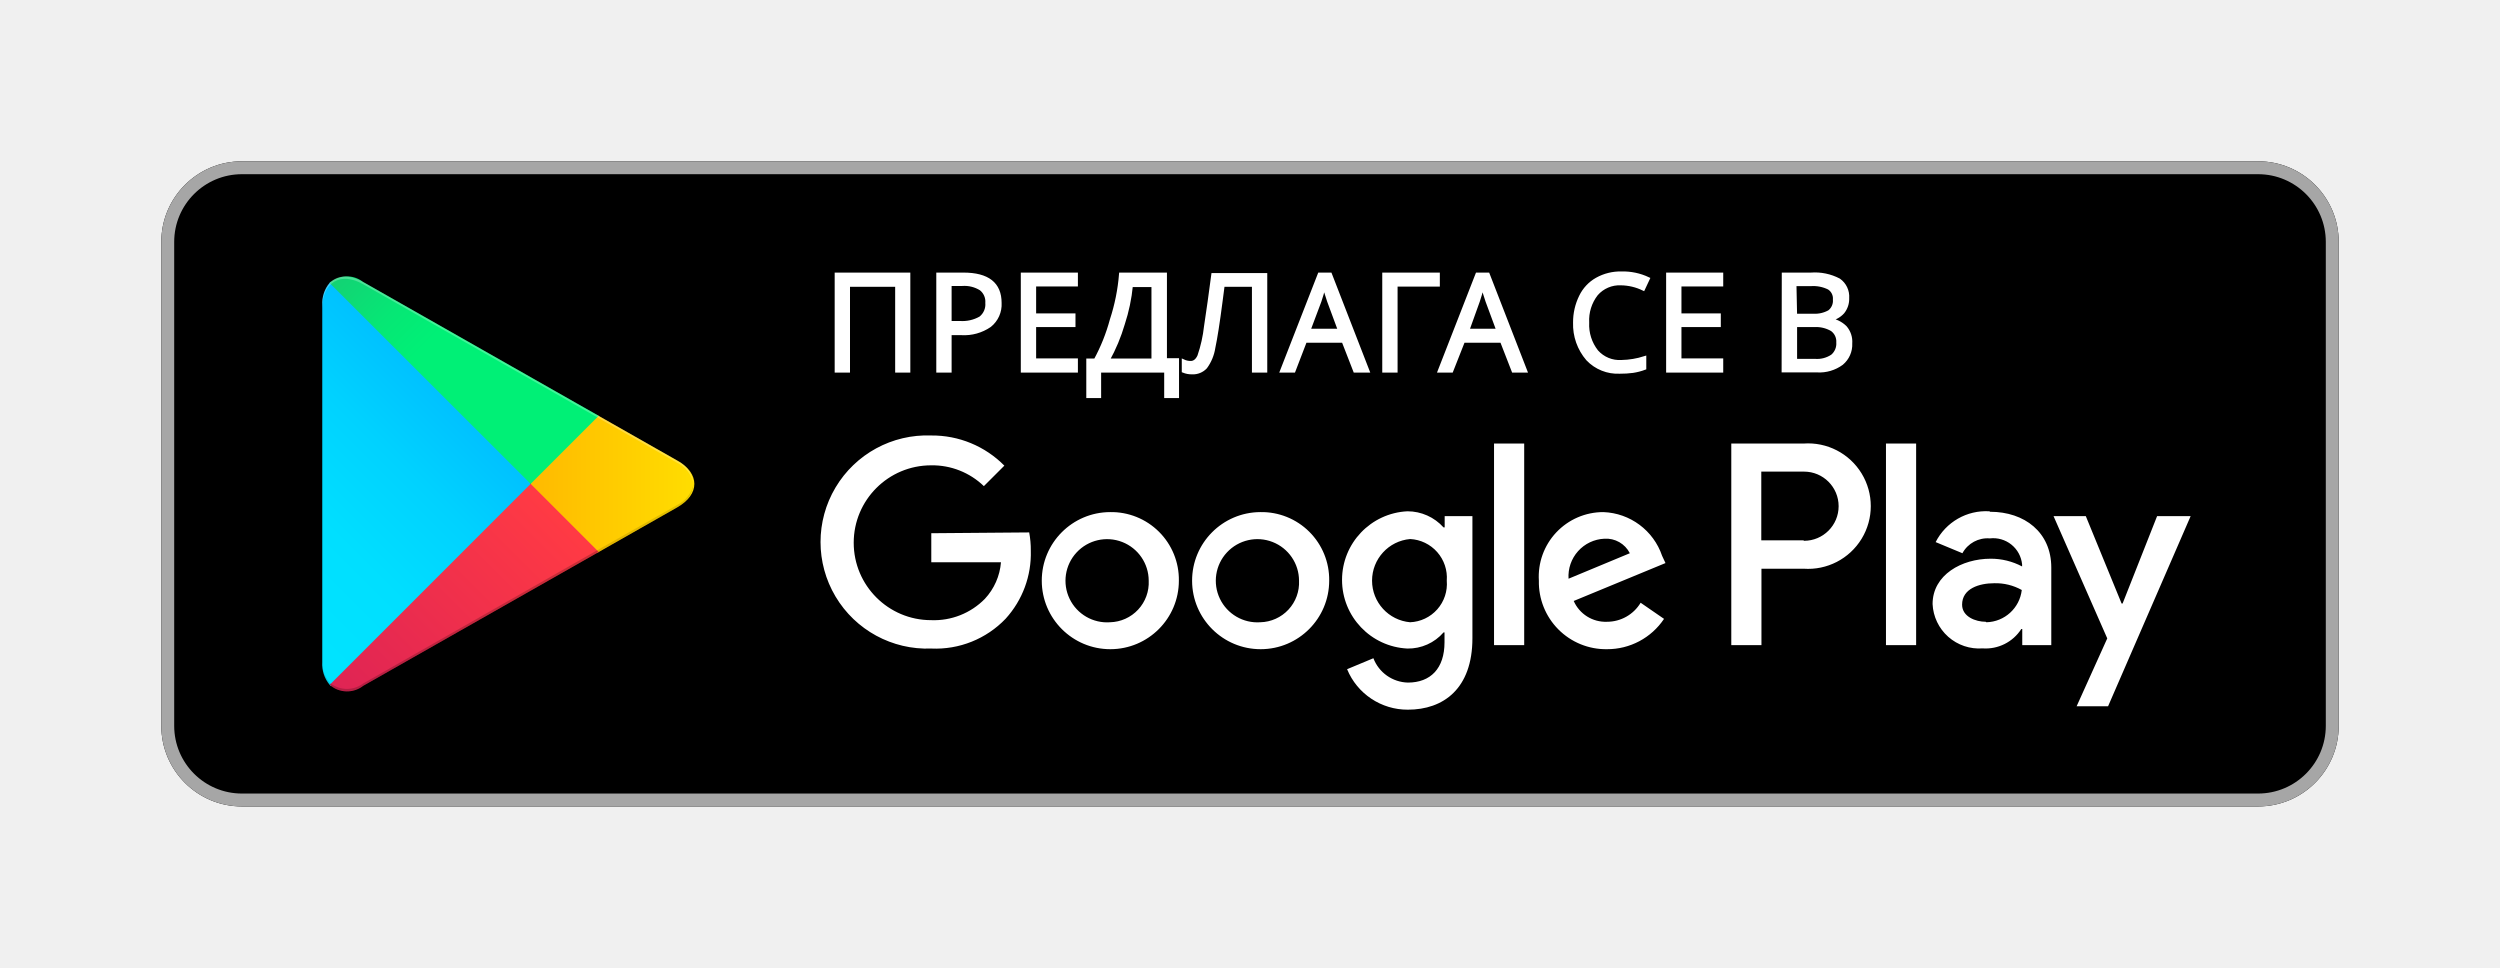
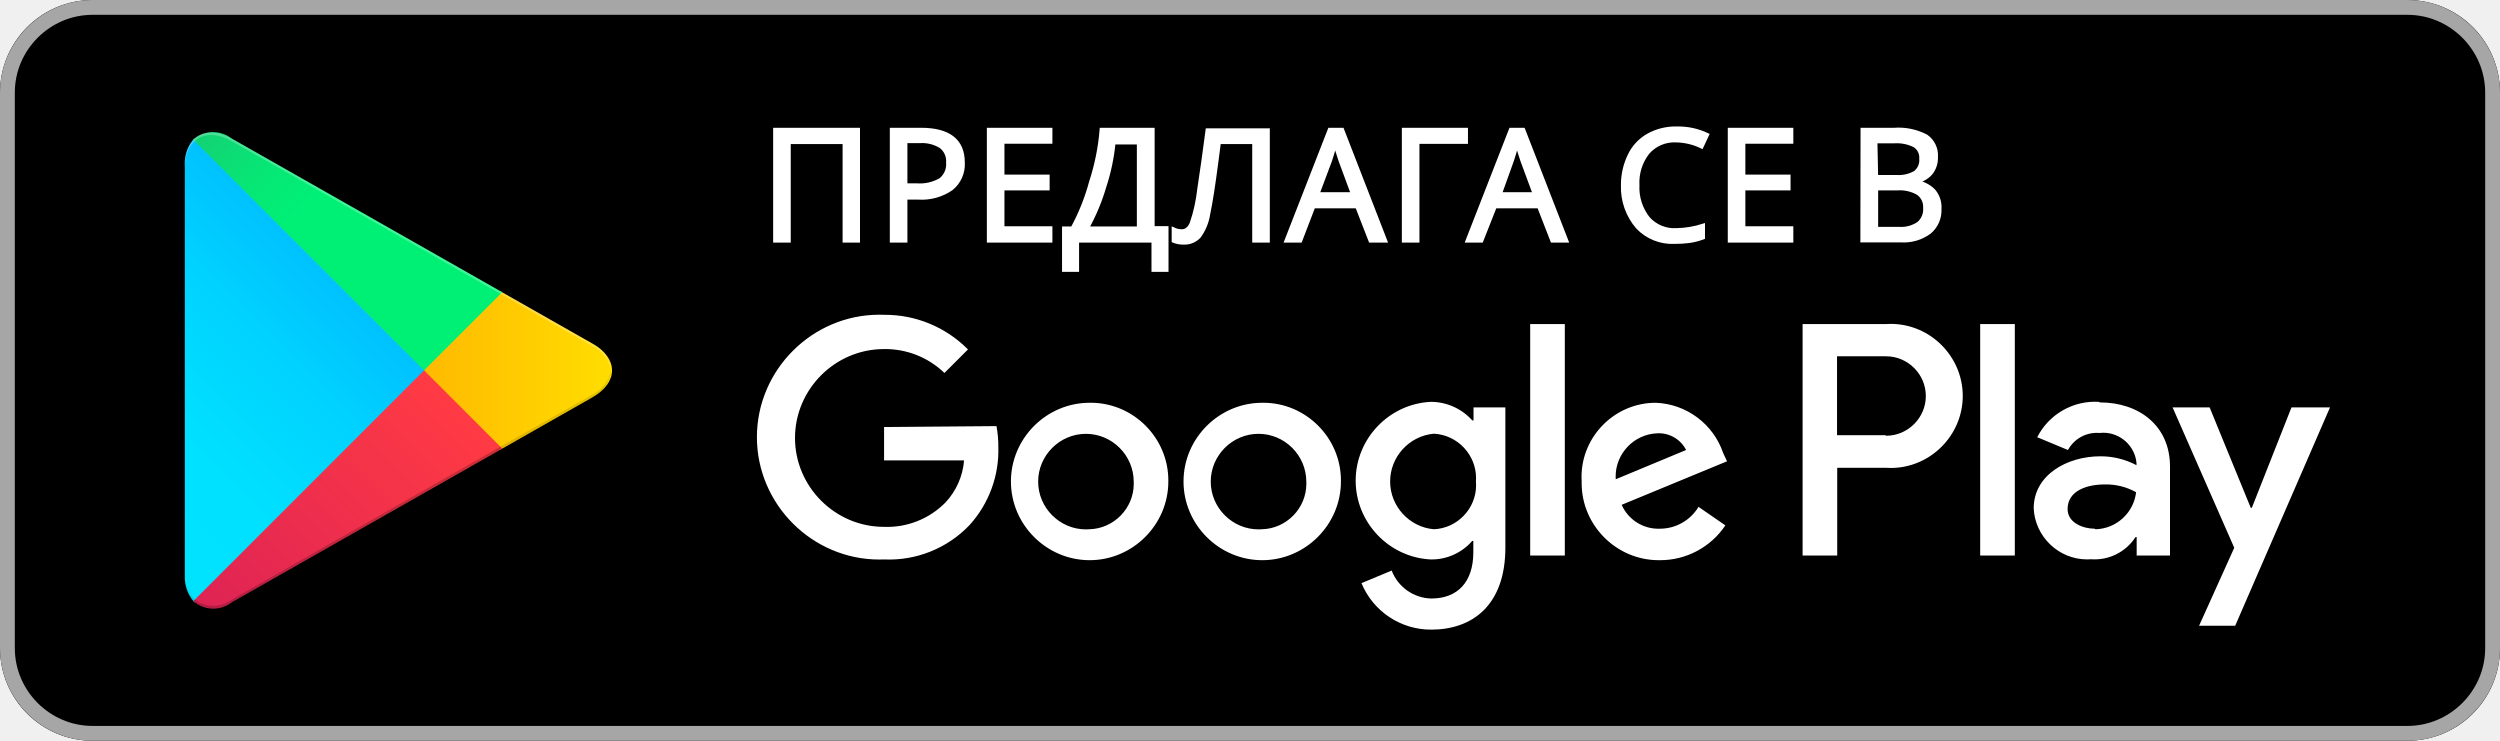
- <svg xmlns="http://www.w3.org/2000/svg" viewBox="0 0 155 60">
+ <svg xmlns="http://www.w3.org/2000/svg" width="100%" height="100%" viewBox="0 0 135 40" version="1.1" xml:space="preserve" style="fill-rule:evenodd;clip-rule:evenodd;stroke-miterlimit:10;">
+   <g transform="matrix(1,0,0,1,-10,-10)">
+     <path d="M145,15C145,12.24 142.76,10 140,10L15,10C12.24,10 10,12.24 10,15L10,45C10,47.76 12.24,50 15,50L140,50C142.76,50 145,47.76 145,45L145,15Z" />
+     <path d="M140,10.8C142.304,10.8 144.2,12.696 144.2,15L144.2,45C144.2,47.304 142.304,49.2 140,49.2L15,49.2C12.696,49.2 10.8,47.304 10.8,45L10.8,15C10.8,12.696 12.696,10.8 15,10.8L140,10.8M140,10L15,10C12.257,10 10,12.257 10,15L10,45C10,47.743 12.257,50 15,50L140,50C142.743,50 145,47.743 145,45L145,15C145,12.257 142.743,10 140,10Z" style="fill:rgb(166,166,166);fill-rule:nonzero;" />
+     <path d="M56.34,23L55.6,23L55.6,17.68L52.6,17.68L52.6,23L51.85,23L51.85,17L56.34,17L56.34,23ZM62,18.78C62.031,19.324 61.796,19.85 61.37,20.19C60.854,20.545 60.235,20.717 59.61,20.68L58.9,20.68L58.9,23L58.15,23L58.15,17L59.73,17C61.243,17 62,17.593 62,18.78ZM58.9,20L59.5,20C59.949,20.035 60.399,19.934 60.79,19.71C61.071,19.487 61.221,19.137 61.19,18.78C61.217,18.45 61.078,18.127 60.82,17.92C60.474,17.702 60.068,17.6 59.66,17.63L58.9,17.63L58.9,20ZM66.73,23L63.39,23L63.39,17L66.73,17L66.73,17.66L64.14,17.66L64.14,19.53L66.58,19.53L66.58,20.18L64.14,20.18L64.14,22.32L66.73,22.32L66.73,23ZM73,24.58L72.28,24.58L72.28,23L68.17,23L68.17,24.58L67.45,24.58L67.45,22.33L67.91,22.33C68.34,21.539 68.676,20.7 68.91,19.83C69.211,18.912 69.402,17.962 69.48,17L72.25,17L72.25,22.31L73,22.31L73,24.58ZM71.49,22.33L71.49,17.7L70.14,17.7C70.062,18.509 69.894,19.308 69.64,20.08C69.411,20.863 69.096,21.617 68.7,22.33L71.49,22.33ZM78.47,23L77.72,23L77.72,17.68L75.83,17.68L75.7,18.68C75.527,20.013 75.377,20.973 75.25,21.56C75.184,21.998 75.012,22.413 74.75,22.77C74.534,23.001 74.226,23.125 73.91,23.11C73.725,23.113 73.541,23.079 73.37,23.01L73.37,22.38C73.514,22.448 73.671,22.482 73.83,22.48C74.04,22.48 74.22,22.34 74.34,22.07C74.544,21.474 74.681,20.857 74.75,20.23C74.897,19.27 75.047,18.203 75.2,17.03L78.47,17.03L78.47,23ZM84,23L83.28,21.15L80.93,21.15L80.22,23L79.46,23L81.8,17L82.48,17L84.81,23L84,23ZM83.05,20.48L82.38,18.67L82.09,17.77C82.01,18.097 81.923,18.397 81.83,18.67L81.15,20.48L83.05,20.48ZM89.17,17L89.17,17.67L86.55,17.67L86.55,23L85.8,23L85.8,17L89.17,17ZM93.82,23L93.1,21.15L90.73,21.15L90,23L89.24,23L91.58,17L92.26,17L94.59,23L93.82,23ZM92.87,20.48L92.2,18.67L91.91,17.77C91.83,18.097 91.743,18.397 91.65,18.67L91,20.48L92.87,20.48ZM100.5,17.59C99.921,17.562 99.36,17.802 98.98,18.24C98.59,18.741 98.395,19.366 98.43,20C98.397,20.646 98.6,21.282 99,21.79C99.386,22.224 99.951,22.456 100.53,22.42C101.019,22.41 101.504,22.329 101.97,22.18L101.97,22.83C101.734,22.918 101.489,22.982 101.24,23.02C100.972,23.056 100.701,23.072 100.43,23.07C99.679,23.108 98.948,22.815 98.43,22.27C97.888,21.641 97.602,20.83 97.63,20C97.626,19.439 97.753,18.884 98,18.38C98.216,17.93 98.565,17.556 99,17.31C99.47,17.047 100.002,16.916 100.54,16.93C101.11,16.916 101.675,17.036 102.19,17.28L101.89,17.92C101.457,17.709 100.982,17.597 100.5,17.59ZM106.74,23L103.4,23L103.4,17L106.74,17L106.74,17.66L104.15,17.66L104.15,19.53L106.59,19.53L106.59,20.18L104.15,20.18L104.15,22.32L106.74,22.32L106.74,23ZM110.57,17L112.28,17C112.882,16.954 113.485,17.079 114.02,17.36C114.38,17.614 114.582,18.04 114.55,18.48C114.563,18.799 114.46,19.111 114.26,19.36C114.039,19.606 113.738,19.766 113.41,19.81C113.787,19.855 114.139,20.024 114.41,20.29C114.649,20.566 114.768,20.926 114.74,21.29C114.763,21.77 114.559,22.233 114.19,22.54C113.748,22.864 113.207,23.023 112.66,22.99L110.56,22.99L110.57,17ZM111.32,19.55L112.42,19.55C112.769,19.571 113.116,19.492 113.42,19.32C113.646,19.14 113.766,18.858 113.74,18.57C113.763,18.287 113.628,18.014 113.39,17.86C113.046,17.69 112.663,17.614 112.28,17.64L111.28,17.64L111.32,19.55ZM111.32,20.18L111.32,22.35L112.53,22.35C112.908,22.379 113.285,22.281 113.6,22.07C113.844,21.863 113.975,21.55 113.95,21.23C113.971,20.921 113.831,20.622 113.58,20.44C113.247,20.246 112.864,20.156 112.48,20.18L111.32,20.18Z" style="fill:white;fill-rule:nonzero;stroke:white;stroke-width:0.2px;" />
+     <path d="M78.14,31.75C75.816,31.761 73.91,33.676 73.91,36C73.91,38.331 75.829,40.25 78.16,40.25C80.491,40.25 82.41,38.331 82.41,36C82.41,35.98 82.41,35.959 82.41,35.939C82.41,33.641 80.519,31.749 78.22,31.749C78.194,31.749 78.167,31.749 78.14,31.75ZM78.14,38.58C78.08,38.584 78.02,38.586 77.96,38.586C76.545,38.586 75.38,37.422 75.38,36.006C75.38,34.591 76.545,33.426 77.96,33.426C79.373,33.426 80.537,34.587 80.54,36C80.542,36.04 80.543,36.08 80.543,36.121C80.543,37.449 79.468,38.549 78.14,38.58ZM68.83,31.75C66.502,31.755 64.59,33.672 64.59,36C64.59,38.331 66.509,40.25 68.84,40.25C71.171,40.25 73.09,38.331 73.09,36C73.09,35.98 73.09,35.959 73.09,35.939C73.09,33.641 71.199,31.749 68.9,31.749C68.874,31.749 68.847,31.749 68.82,31.75L68.83,31.75ZM68.83,38.58C68.767,38.585 68.703,38.587 68.64,38.587C67.225,38.587 66.06,37.422 66.06,36.007C66.06,34.592 67.225,33.427 68.64,33.427C70.053,33.427 71.216,34.587 71.22,36C71.222,36.04 71.223,36.08 71.223,36.121C71.223,37.449 70.148,38.549 68.82,38.58L68.83,38.58ZM57.74,33.06L57.74,34.86L62.06,34.86C61.992,35.708 61.64,36.508 61.06,37.13C60.186,38.02 58.976,38.5 57.73,38.45C55.097,38.45 52.93,36.283 52.93,33.65C52.93,31.017 55.097,28.85 57.73,28.85C58.947,28.83 60.124,29.294 61,30.14L62.27,28.87C61.075,27.66 59.44,26.985 57.74,27C57.654,26.997 57.569,26.995 57.483,26.995C53.857,26.995 50.873,29.979 50.873,33.605C50.873,37.231 53.857,40.215 57.483,40.215C57.569,40.215 57.654,40.213 57.74,40.21C59.471,40.288 61.153,39.613 62.35,38.36C63.397,37.209 63.957,35.695 63.91,34.14C63.913,33.761 63.88,33.383 63.81,33.01L57.74,33.06ZM103.05,34.46C102.517,32.893 101.064,31.811 99.41,31.75C99.407,31.75 99.405,31.75 99.402,31.75C97.208,31.75 95.402,33.556 95.402,35.75C95.402,35.833 95.405,35.917 95.41,36C95.409,36.03 95.409,36.06 95.409,36.09C95.409,38.373 97.287,40.25 99.569,40.25C99.589,40.25 99.61,40.25 99.63,40.25C101.049,40.258 102.381,39.55 103.17,38.37L101.72,37.37C101.28,38.103 100.485,38.552 99.63,38.55C98.745,38.584 97.926,38.07 97.57,37.26L103.26,34.91L103.05,34.46ZM97.25,35.88C97.247,35.829 97.245,35.778 97.245,35.728C97.245,34.489 98.233,33.456 99.47,33.4C100.128,33.357 100.752,33.712 101.05,34.3L97.25,35.88ZM92.63,40L94.5,40L94.5,27.5L92.63,27.5L92.63,40ZM89.57,32.7L89.5,32.7C88.93,32.063 88.115,31.699 87.26,31.7C85.003,31.809 83.206,33.696 83.206,35.955C83.206,38.214 85.003,40.101 87.26,40.21C88.117,40.224 88.938,39.858 89.5,39.21L89.56,39.21L89.56,39.82C89.56,41.45 88.69,42.32 87.29,42.32C86.338,42.298 85.49,41.699 85.15,40.81L83.52,41.49C84.146,43.014 85.643,44.01 87.29,44C89.48,44 91.29,42.71 91.29,39.57L91.29,32L89.57,32L89.57,32.7ZM87.43,38.58C86.1,38.463 85.067,37.335 85.067,36C85.067,34.665 86.1,33.537 87.43,33.42C88.699,33.485 89.707,34.547 89.707,35.817C89.707,35.878 89.705,35.939 89.7,36C89.706,36.067 89.709,36.134 89.709,36.202C89.709,37.473 88.69,38.531 87.42,38.58L87.43,38.58ZM111.81,27.5L107.34,27.5L107.34,40L109.21,40L109.21,35.26L111.82,35.26C111.913,35.267 112.006,35.27 112.099,35.27C114.233,35.27 115.989,33.514 115.989,31.38C115.989,29.246 114.233,27.49 112.099,27.49C112.006,27.49 111.913,27.493 111.82,27.5L111.81,27.5ZM111.81,33.5L109.2,33.5L109.2,29.24L111.85,29.24C113.027,29.24 113.995,30.208 113.995,31.385C113.995,32.562 113.027,33.53 111.85,33.53C111.85,33.53 111.81,33.5 111.81,33.5ZM123.34,31.7C121.951,31.617 120.639,32.369 120.01,33.61L121.67,34.3C122.004,33.685 122.672,33.323 123.37,33.38C123.439,33.372 123.509,33.368 123.579,33.368C124.499,33.368 125.279,34.074 125.37,34.99L125.37,35.12C124.769,34.802 124.1,34.637 123.42,34.64C121.63,34.64 119.82,35.64 119.82,37.45C119.89,38.984 121.171,40.208 122.707,40.208C122.778,40.208 122.849,40.205 122.92,40.2C123.878,40.269 124.8,39.808 125.32,39L125.38,39L125.38,40L127.18,40L127.18,35.19C127.18,33 125.52,31.73 123.39,31.73L123.34,31.7ZM123.11,38.55C122.5,38.55 121.65,38.24 121.65,37.49C121.65,36.49 122.71,36.16 123.65,36.16C124.244,36.145 124.831,36.29 125.35,36.58C125.221,37.694 124.281,38.553 123.16,38.58L123.11,38.55ZM133.74,32L131.6,37.42L131.54,37.42L129.32,32L127.32,32L130.65,39.58L128.75,43.79L130.7,43.79L135.82,32L133.74,32ZM116.93,40L118.8,40L118.8,27.5L116.93,27.5L116.93,40Z" style="fill:white;fill-rule:nonzero;" />
+     <path d="M20.44,17.54C20.114,17.931 19.95,18.432 19.98,18.94L19.98,41.06C19.95,41.568 20.114,42.069 20.44,42.46L20.51,42.53L32.9,30.15L32.9,29.86L20.51,17.47L20.44,17.54Z" style="fill:url(#_Linear1);fill-rule:nonzero;" />
+     <path d="M37,34.28L32.9,30.15L32.9,29.86L37,25.72L37.09,25.77L42,28.56C43.4,29.35 43.4,30.65 42,31.45L37.11,34.23L37,34.28Z" style="fill:url(#_Linear2);fill-rule:nonzero;" />
+     <path d="M37.12,34.22L32.9,30L20.44,42.46C21.026,42.975 21.905,43.001 22.52,42.52L37.13,34.22" style="fill:url(#_Linear3);fill-rule:nonzero;" />
+     <path d="M37.12,25.78L22.51,17.48C21.895,16.999 21.016,17.025 20.43,17.54L32.9,30L37.12,25.78Z" style="fill:url(#_Linear4);fill-rule:nonzero;" />
+     <path d="M37,34.13L22.51,42.38C21.919,42.822 21.101,42.822 20.51,42.38L20.44,42.45L20.51,42.52C21.1,42.965 21.92,42.965 22.51,42.52L37.12,34.22L37,34.13Z" style="fill-opacity:0.2;fill-rule:nonzero;" />
+     <path d="M20.44,42.32C20.114,41.929 19.95,41.428 19.98,40.92L19.98,41.07C19.95,41.578 20.114,42.079 20.44,42.47L20.51,42.4L20.44,42.32ZM42,31.3L37,34.13L37.09,34.22L42,31.44C42.566,31.174 42.949,30.624 43,30C42.886,30.564 42.516,31.045 42,31.3Z" style="fill-opacity:0.12;fill-rule:nonzero;" />
+     <path d="M22.51,17.62L42,28.7C42.516,28.955 42.886,29.436 43,30C42.949,29.376 42.566,28.826 42,28.56L22.51,17.48C21.11,16.69 19.97,17.35 19.97,18.95L19.97,19.1C20,17.49 21.12,16.83 22.51,17.62Z" style="fill:white;fill-opacity:0.25;fill-rule:nonzero;" />
+   </g>
  <defs>
-     <linearGradient id="a" x1="31.8" y1="183.29" x2="15.02" y2="166.51" gradientTransform="matrix(1 0 0 -1 0 202)" gradientUnits="userSpaceOnUse">
-       <stop offset="0" stop-color="#00a0ff" />
-       <stop offset=".01" stop-color="#00a1ff" />
-       <stop offset=".26" stop-color="#00beff" />
-       <stop offset=".51" stop-color="#00d2ff" />
-       <stop offset=".76" stop-color="#00dfff" />
-       <stop offset="1" stop-color="#00e3ff" />
+     <linearGradient id="_Linear1" x1="0" y1="0" x2="1" y2="0" gradientUnits="userSpaceOnUse" gradientTransform="matrix(-16.78,16.78,-16.78,-16.78,31.8,18.71)">
+       <stop offset="0" style="stop-color:rgb(0,160,255);stop-opacity:1" />
+       <stop offset="0.01" style="stop-color:rgb(0,161,255);stop-opacity:1" />
+       <stop offset="0.26" style="stop-color:rgb(0,190,255);stop-opacity:1" />
+       <stop offset="0.51" style="stop-color:rgb(0,210,255);stop-opacity:1" />
+       <stop offset="0.76" style="stop-color:rgb(0,223,255);stop-opacity:1" />
+       <stop offset="1" style="stop-color:rgb(0,227,255);stop-opacity:1" />
    </linearGradient>
-     <linearGradient id="b" x1="43.83" y1="172" x2="19.64" y2="172" gradientTransform="matrix(1 0 0 -1 0 202)" gradientUnits="userSpaceOnUse">
-       <stop offset="0" stop-color="#ffe000" />
-       <stop offset=".41" stop-color="#ffbd00" />
-       <stop offset=".78" stop-color="orange" />
-       <stop offset="1" stop-color="#ff9c00" />
+     <linearGradient id="_Linear2" x1="0" y1="0" x2="1" y2="0" gradientUnits="userSpaceOnUse" gradientTransform="matrix(-24.19,2.96242e-15,-2.96242e-15,-24.19,43.83,30)">
+       <stop offset="0" style="stop-color:rgb(255,224,0);stop-opacity:1" />
+       <stop offset="0.41" style="stop-color:rgb(255,189,0);stop-opacity:1" />
+       <stop offset="0.78" style="stop-color:rgb(255,165,0);stop-opacity:1" />
+       <stop offset="1" style="stop-color:rgb(255,156,0);stop-opacity:1" />
    </linearGradient>
-     <linearGradient id="c" x1="34.83" y1="169.7" x2="12.07" y2="146.95" gradientTransform="matrix(1 0 0 -1 0 202)" gradientUnits="userSpaceOnUse">
-       <stop offset="0" stop-color="#ff3a44" />
-       <stop offset="1" stop-color="#c31162" />
+     <linearGradient id="_Linear3" x1="0" y1="0" x2="1" y2="0" gradientUnits="userSpaceOnUse" gradientTransform="matrix(-22.76,22.75,-22.75,-22.76,34.83,32.3)">
+       <stop offset="0" style="stop-color:rgb(255,58,68);stop-opacity:1" />
+       <stop offset="1" style="stop-color:rgb(195,17,98);stop-opacity:1" />
    </linearGradient>
-     <linearGradient id="d" x1="17.3" y1="191.82" x2="27.46" y2="181.66" gradientTransform="matrix(1 0 0 -1 0 202)" gradientUnits="userSpaceOnUse">
-       <stop offset="0" stop-color="#32a071" />
-       <stop offset=".07" stop-color="#2da771" />
-       <stop offset=".48" stop-color="#15cf74" />
-       <stop offset=".8" stop-color="#06e775" />
-       <stop offset="1" stop-color="#00f076" />
+     <linearGradient id="_Linear4" x1="0" y1="0" x2="1" y2="0" gradientUnits="userSpaceOnUse" gradientTransform="matrix(10.16,10.16,-10.16,10.16,17.3,10.18)">
+       <stop offset="0" style="stop-color:rgb(50,160,113);stop-opacity:1" />
+       <stop offset="0.07" style="stop-color:rgb(45,167,113);stop-opacity:1" />
+       <stop offset="0.48" style="stop-color:rgb(21,207,116);stop-opacity:1" />
+       <stop offset="0.8" style="stop-color:rgb(6,231,117);stop-opacity:1" />
+       <stop offset="1" style="stop-color:rgb(0,240,118);stop-opacity:1" />
    </linearGradient>
  </defs>
-   <path fill="none" d="M0 0h155v60H0z" />
-   <rect x="10" y="10" width="135" height="40" rx="5" ry="5" />
-   <path d="M140 10.8a4.2 4.2 0 0 1 4.2 4.2v30a4.2 4.2 0 0 1-4.2 4.2H15a4.2 4.2 0 0 1-4.2-4.2V15a4.2 4.2 0 0 1 4.2-4.2h125m0-.8H15a5 5 0 0 0-5 5v30a5 5 0 0 0 5 5h125a5 5 0 0 0 5-5V15a5 5 0 0 0-5-5z" fill="#a6a6a6" />
-   <path d="M56.34 23h-.74v-5.32h-3V23h-.75v-6h4.49zM62 18.78a1.68 1.68 0 0 1-.63 1.41 2.81 2.81 0 0 1-1.76.49h-.71V23h-.75v-6h1.58Q62 17 62 18.78zM58.9 20h.6a2.25 2.25 0 0 0 1.29-.29 1.07 1.07 0 0 0 .4-.93 1 1 0 0 0-.37-.86 1.91 1.91 0 0 0-1.16-.29h-.76zM66.73 23h-3.34v-6h3.34v.66h-2.59v1.87h2.44v.65h-2.44v2.14h2.59zM73 24.58h-.72V23h-4.11v1.58h-.72v-2.25h.46a11.46 11.46 0 0 0 1-2.5 12.26 12.26 0 0 0 .57-2.83h2.77v5.31H73zm-1.51-2.25V17.7h-1.35a11 11 0 0 1-.5 2.38 11 11 0 0 1-.94 2.25zM78.47 23h-.75v-5.32h-1.89l-.13 1q-.26 2-.45 2.88a2.74 2.74 0 0 1-.5 1.21 1.08 1.08 0 0 1-.84.34 1.38 1.38 0 0 1-.54-.1v-.63a1.05 1.05 0 0 0 .46.1c.21 0 .39-.14.51-.41a8.58 8.58 0 0 0 .41-1.84q.22-1.44.45-3.2h3.27zM84 23l-.72-1.85h-2.35L80.22 23h-.76l2.34-6h.68l2.33 6zm-.95-2.52l-.67-1.81-.29-.9q-.12.49-.26.9l-.68 1.81zM89.17 17v.67h-2.62V23h-.75v-6zM93.82 23l-.72-1.85h-2.37L90 23h-.76l2.34-6h.68l2.33 6zm-.95-2.52l-.67-1.81-.29-.9q-.12.49-.26.9L91 20.48zM100.5 17.59a1.89 1.89 0 0 0-1.52.65 2.63 2.63 0 0 0-.55 1.76 2.67 2.67 0 0 0 .57 1.79 1.89 1.89 0 0 0 1.53.63 5.09 5.09 0 0 0 1.44-.24v.65a3.69 3.69 0 0 1-.73.19 5.75 5.75 0 0 1-.81.05 2.58 2.58 0 0 1-2-.8 3.31 3.31 0 0 1-.8-2.27 3.62 3.62 0 0 1 .37-1.62 2.45 2.45 0 0 1 1-1.07 3 3 0 0 1 1.54-.38 3.65 3.65 0 0 1 1.65.35l-.3.64a3.28 3.28 0 0 0-1.39-.33zM106.74 23h-3.34v-6h3.34v.66h-2.59v1.87h2.44v.65h-2.44v2.14h2.59zM110.57 17h1.71a3.22 3.22 0 0 1 1.74.36 1.26 1.26 0 0 1 .53 1.12 1.32 1.32 0 0 1-.29.88 1.39 1.39 0 0 1-.85.45 1.72 1.72 0 0 1 1 .48 1.37 1.37 0 0 1 .33 1 1.53 1.53 0 0 1-.55 1.25 2.35 2.35 0 0 1-1.53.45h-2.1zm.75 2.55h1.1a1.81 1.81 0 0 0 1-.23.86.86 0 0 0 .32-.75.77.77 0 0 0-.35-.71 2.17 2.17 0 0 0-1.11-.22h-1zm0 .63v2.17h1.21a1.69 1.69 0 0 0 1.07-.28 1 1 0 0 0 .35-.84.9.9 0 0 0-.37-.79 1.94 1.94 0 0 0-1.1-.26z" fill="#fff" stroke="#fff" stroke-miterlimit="10" stroke-width=".2" />
-   <path d="M78.14 31.75A4.25 4.25 0 1 0 82.41 36a4.19 4.19 0 0 0-4.27-4.25zm0 6.83a2.58 2.58 0 1 1 2.4-2.58 2.46 2.46 0 0 1-2.4 2.58zm-9.31-6.83A4.25 4.25 0 1 0 73.09 36a4.19 4.19 0 0 0-4.27-4.25zm0 6.83A2.58 2.58 0 1 1 71.22 36a2.46 2.46 0 0 1-2.4 2.58zm-11.09-5.52v1.8h4.32a3.77 3.77 0 0 1-1 2.27 4.42 4.42 0 0 1-3.33 1.32 4.8 4.8 0 0 1 0-9.6A4.6 4.6 0 0 1 61 30.14l1.27-1.27A6.29 6.29 0 0 0 57.74 27a6.61 6.61 0 1 0 0 13.21 6 6 0 0 0 4.61-1.85 6 6 0 0 0 1.56-4.22 5.87 5.87 0 0 0-.1-1.13zm45.31 1.4a4 4 0 0 0-3.64-2.71 4 4 0 0 0-4 4.25 4.16 4.16 0 0 0 4.22 4.25 4.23 4.23 0 0 0 3.54-1.88l-1.45-1a2.43 2.43 0 0 1-2.09 1.18 2.16 2.16 0 0 1-2.06-1.29l5.69-2.35zm-5.8 1.42a2.33 2.33 0 0 1 2.22-2.48 1.65 1.65 0 0 1 1.58.9zM92.63 40h1.87V27.5h-1.87zm-3.06-7.3h-.07a3 3 0 0 0-2.24-1 4.26 4.26 0 0 0 0 8.51 2.9 2.9 0 0 0 2.24-1h.06v.61c0 1.63-.87 2.5-2.27 2.5a2.35 2.35 0 0 1-2.14-1.51l-1.63.68A4.05 4.05 0 0 0 87.29 44c2.19 0 4-1.29 4-4.43V32h-1.72zm-2.14 5.88a2.59 2.59 0 0 1 0-5.16A2.4 2.4 0 0 1 89.7 36a2.38 2.38 0 0 1-2.28 2.58zm24.38-11.08h-4.47V40h1.87v-4.74h2.61a3.89 3.89 0 1 0 0-7.76zm0 6h-2.61v-4.26h2.65a2.14 2.14 0 1 1 0 4.29zm11.53-1.8a3.5 3.5 0 0 0-3.33 1.91l1.66.69a1.77 1.77 0 0 1 1.7-.92 1.8 1.8 0 0 1 2 1.61v.13a4.13 4.13 0 0 0-1.95-.48c-1.79 0-3.6 1-3.6 2.81a2.89 2.89 0 0 0 3.1 2.75 2.63 2.63 0 0 0 2.4-1.2h.06v1h1.8v-4.81c0-2.19-1.66-3.46-3.79-3.46zm-.23 6.85c-.61 0-1.46-.31-1.46-1.06 0-1 1.06-1.33 2-1.33a3.32 3.32 0 0 1 1.7.42 2.26 2.26 0 0 1-2.19 2zM133.74 32l-2.14 5.42h-.06L129.32 32h-2l3.33 7.58-1.9 4.21h1.95L135.82 32zm-16.81 8h1.87V27.5h-1.87z" fill="#fff" />
-   <path d="M20.44 17.54a2 2 0 0 0-.46 1.4v22.12a2 2 0 0 0 .46 1.4l.07.07L32.9 30.15v-.29L20.51 17.47z" fill="url(#a)" />
-   <path d="M37 34.28l-4.1-4.13v-.29l4.1-4.14.09.05L42 28.56c1.4.79 1.4 2.09 0 2.89l-4.89 2.78z" fill="url(#b)" />
-   <path d="M37.12 34.22L32.9 30 20.44 42.46a1.63 1.63 0 0 0 2.08.06l14.61-8.3" fill="url(#c)" />
-   <path d="M37.12 25.78l-14.61-8.3a1.63 1.63 0 0 0-2.08.06L32.9 30z" fill="url(#d)" />
-   <path d="M37 34.13l-14.49 8.25a1.67 1.67 0 0 1-2 0l-.07.07.07.07a1.66 1.66 0 0 0 2 0l14.61-8.3z" style="isolation:isolate" opacity=".2" />
-   <path d="M20.44 42.32a2 2 0 0 1-.46-1.4v.15a2 2 0 0 0 .46 1.4l.07-.07zM42 31.3l-5 2.83.09.09L42 31.44A1.75 1.75 0 0 0 43 30a1.86 1.86 0 0 1-1 1.3z" style="isolation:isolate" opacity=".12" />
-   <path d="M22.51 17.62L42 28.7a1.86 1.86 0 0 1 1 1.3 1.75 1.75 0 0 0-1-1.44L22.51 17.48c-1.4-.79-2.54-.13-2.54 1.47v.15c.03-1.61 1.15-2.27 2.54-1.48z" style="isolation:isolate" fill="#fff" opacity=".25" />
</svg>
